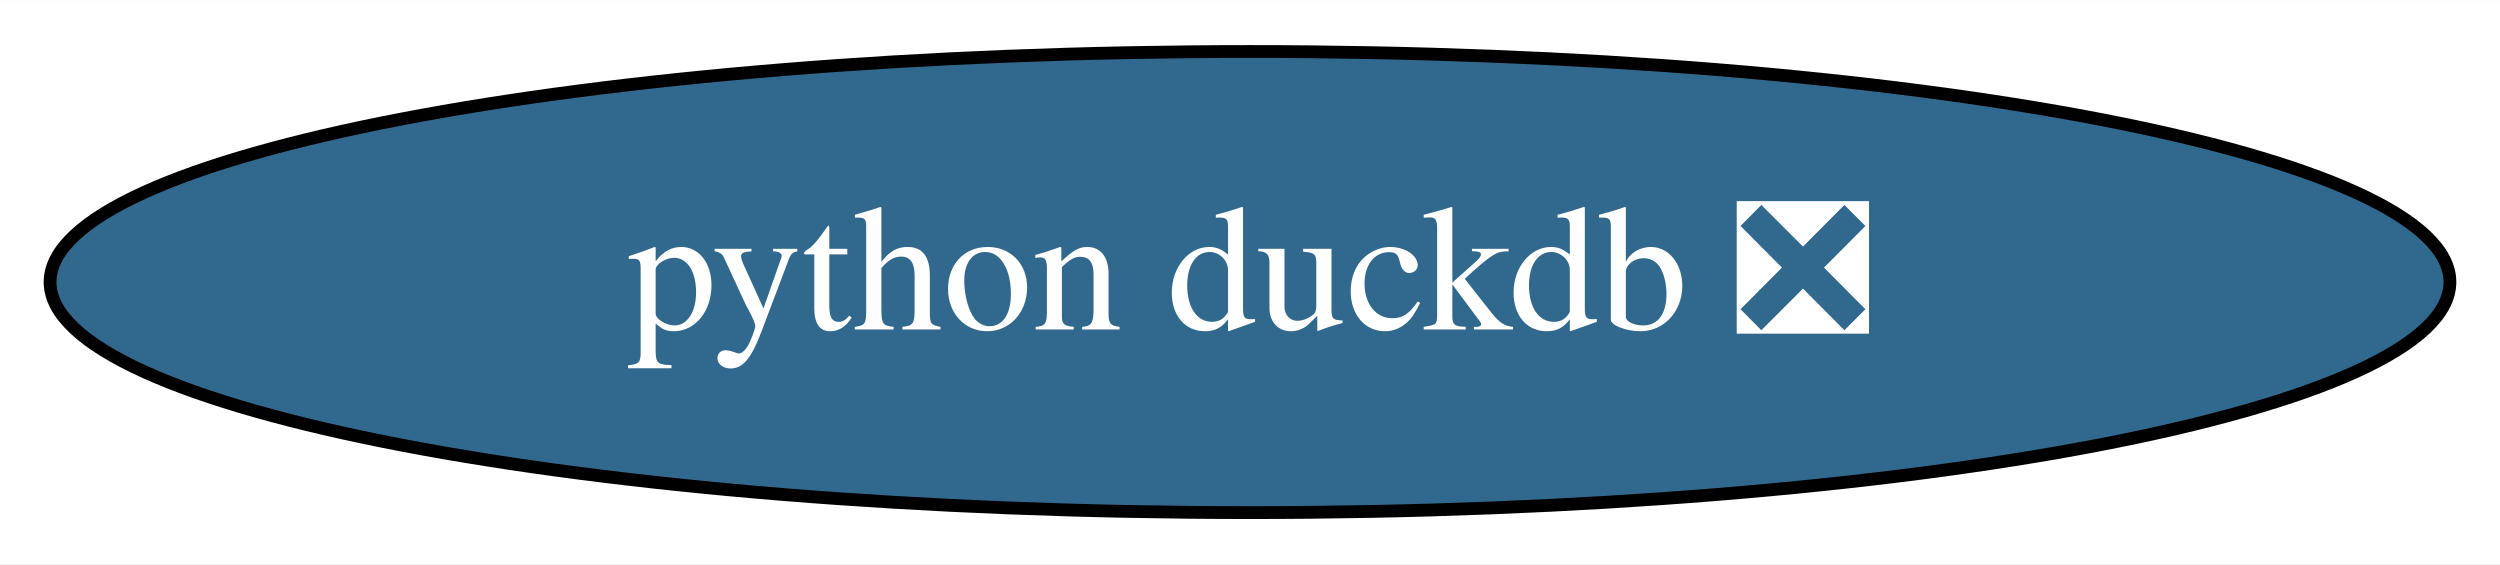
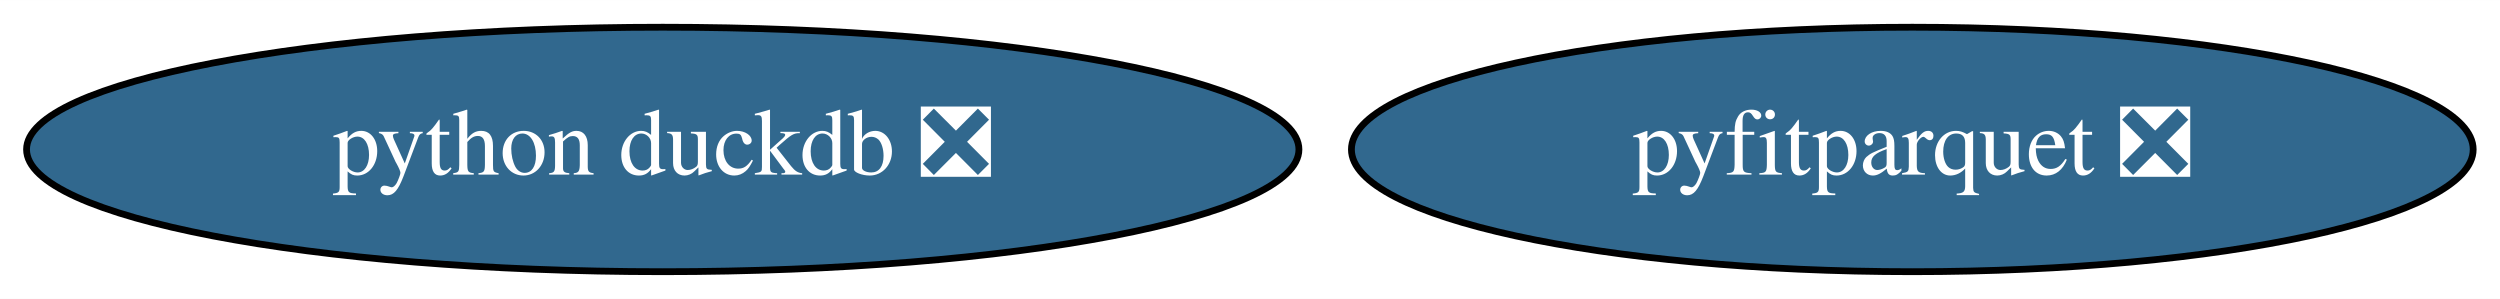
- <svg xmlns="http://www.w3.org/2000/svg" xmlns:xlink="http://www.w3.org/1999/xlink" width="195pt" height="44pt" viewBox="0.00 0.00 195.18 44.00">
+ <svg xmlns="http://www.w3.org/2000/svg" xmlns:xlink="http://www.w3.org/1999/xlink" width="368pt" height="44pt" viewBox="0.00 0.00 368.13 44.00">
  <g id="graph0" class="graph" transform="scale(1 1) rotate(0) translate(4 40)">
-     <polygon fill="white" stroke="transparent" points="-4,4 -4,-40 191.18,-40 191.18,4 -4,4" />
+     <polygon fill="white" stroke="transparent" points="-4,4 -4,-40 364.13,-40 364.13,4 -4,4" />
    <g id="node1" class="node">
      <g id="a_node1">
        <a xlink:href="https://github.com/conda-forge/python-duckdb-feedstock/pull/54" xlink:title="python duckdb ❎">
          <ellipse fill="#31688e" stroke="black" cx="93.59" cy="-18" rx="93.68" ry="18" />
          <text text-anchor="middle" x="93.59" y="-14.3" font-family="Times,serif" font-size="14.00" fill="white">python duckdb ❎</text>
        </a>
      </g>
    </g>
+     <g id="node2" class="node">
+       <g id="a_node2">
+         <a xlink:href="https://github.com/conda-forge/pyfitparquet-feedstock/pull/11" xlink:title="pyfitparquet ❎">
+           <ellipse fill="#31688e" stroke="black" cx="277.59" cy="-18" rx="82.59" ry="18" />
+           <text text-anchor="middle" x="277.59" y="-14.3" font-family="Times,serif" font-size="14.00" fill="white">pyfitparquet ❎</text>
+         </a>
+       </g>
+     </g>
  </g>
</svg>
